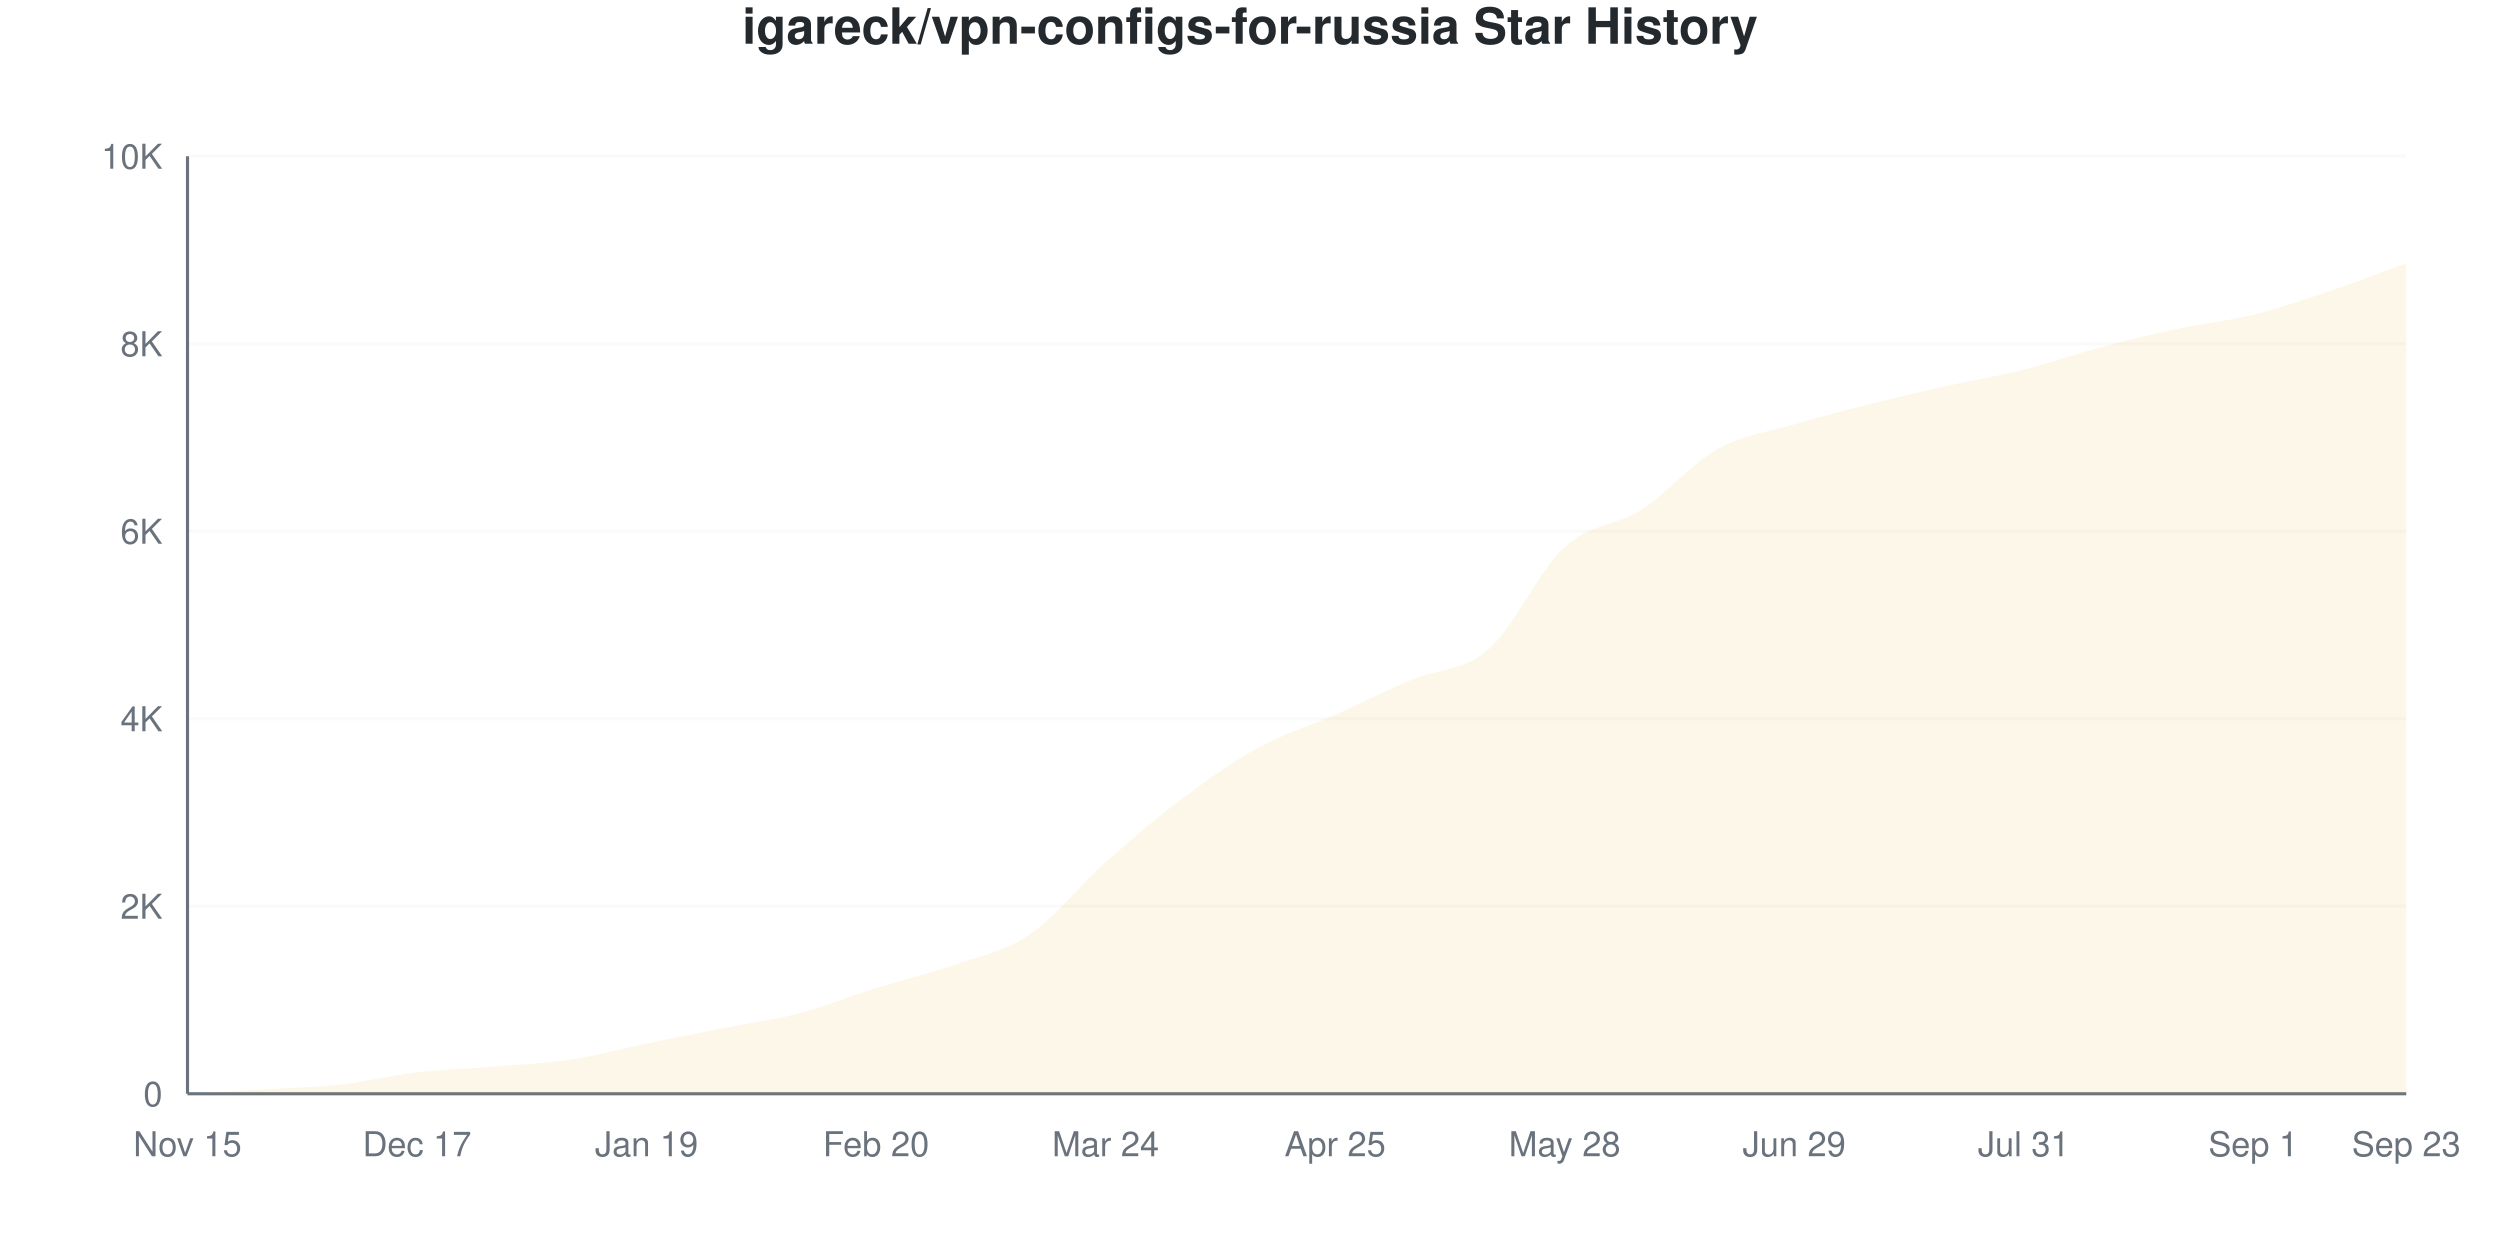
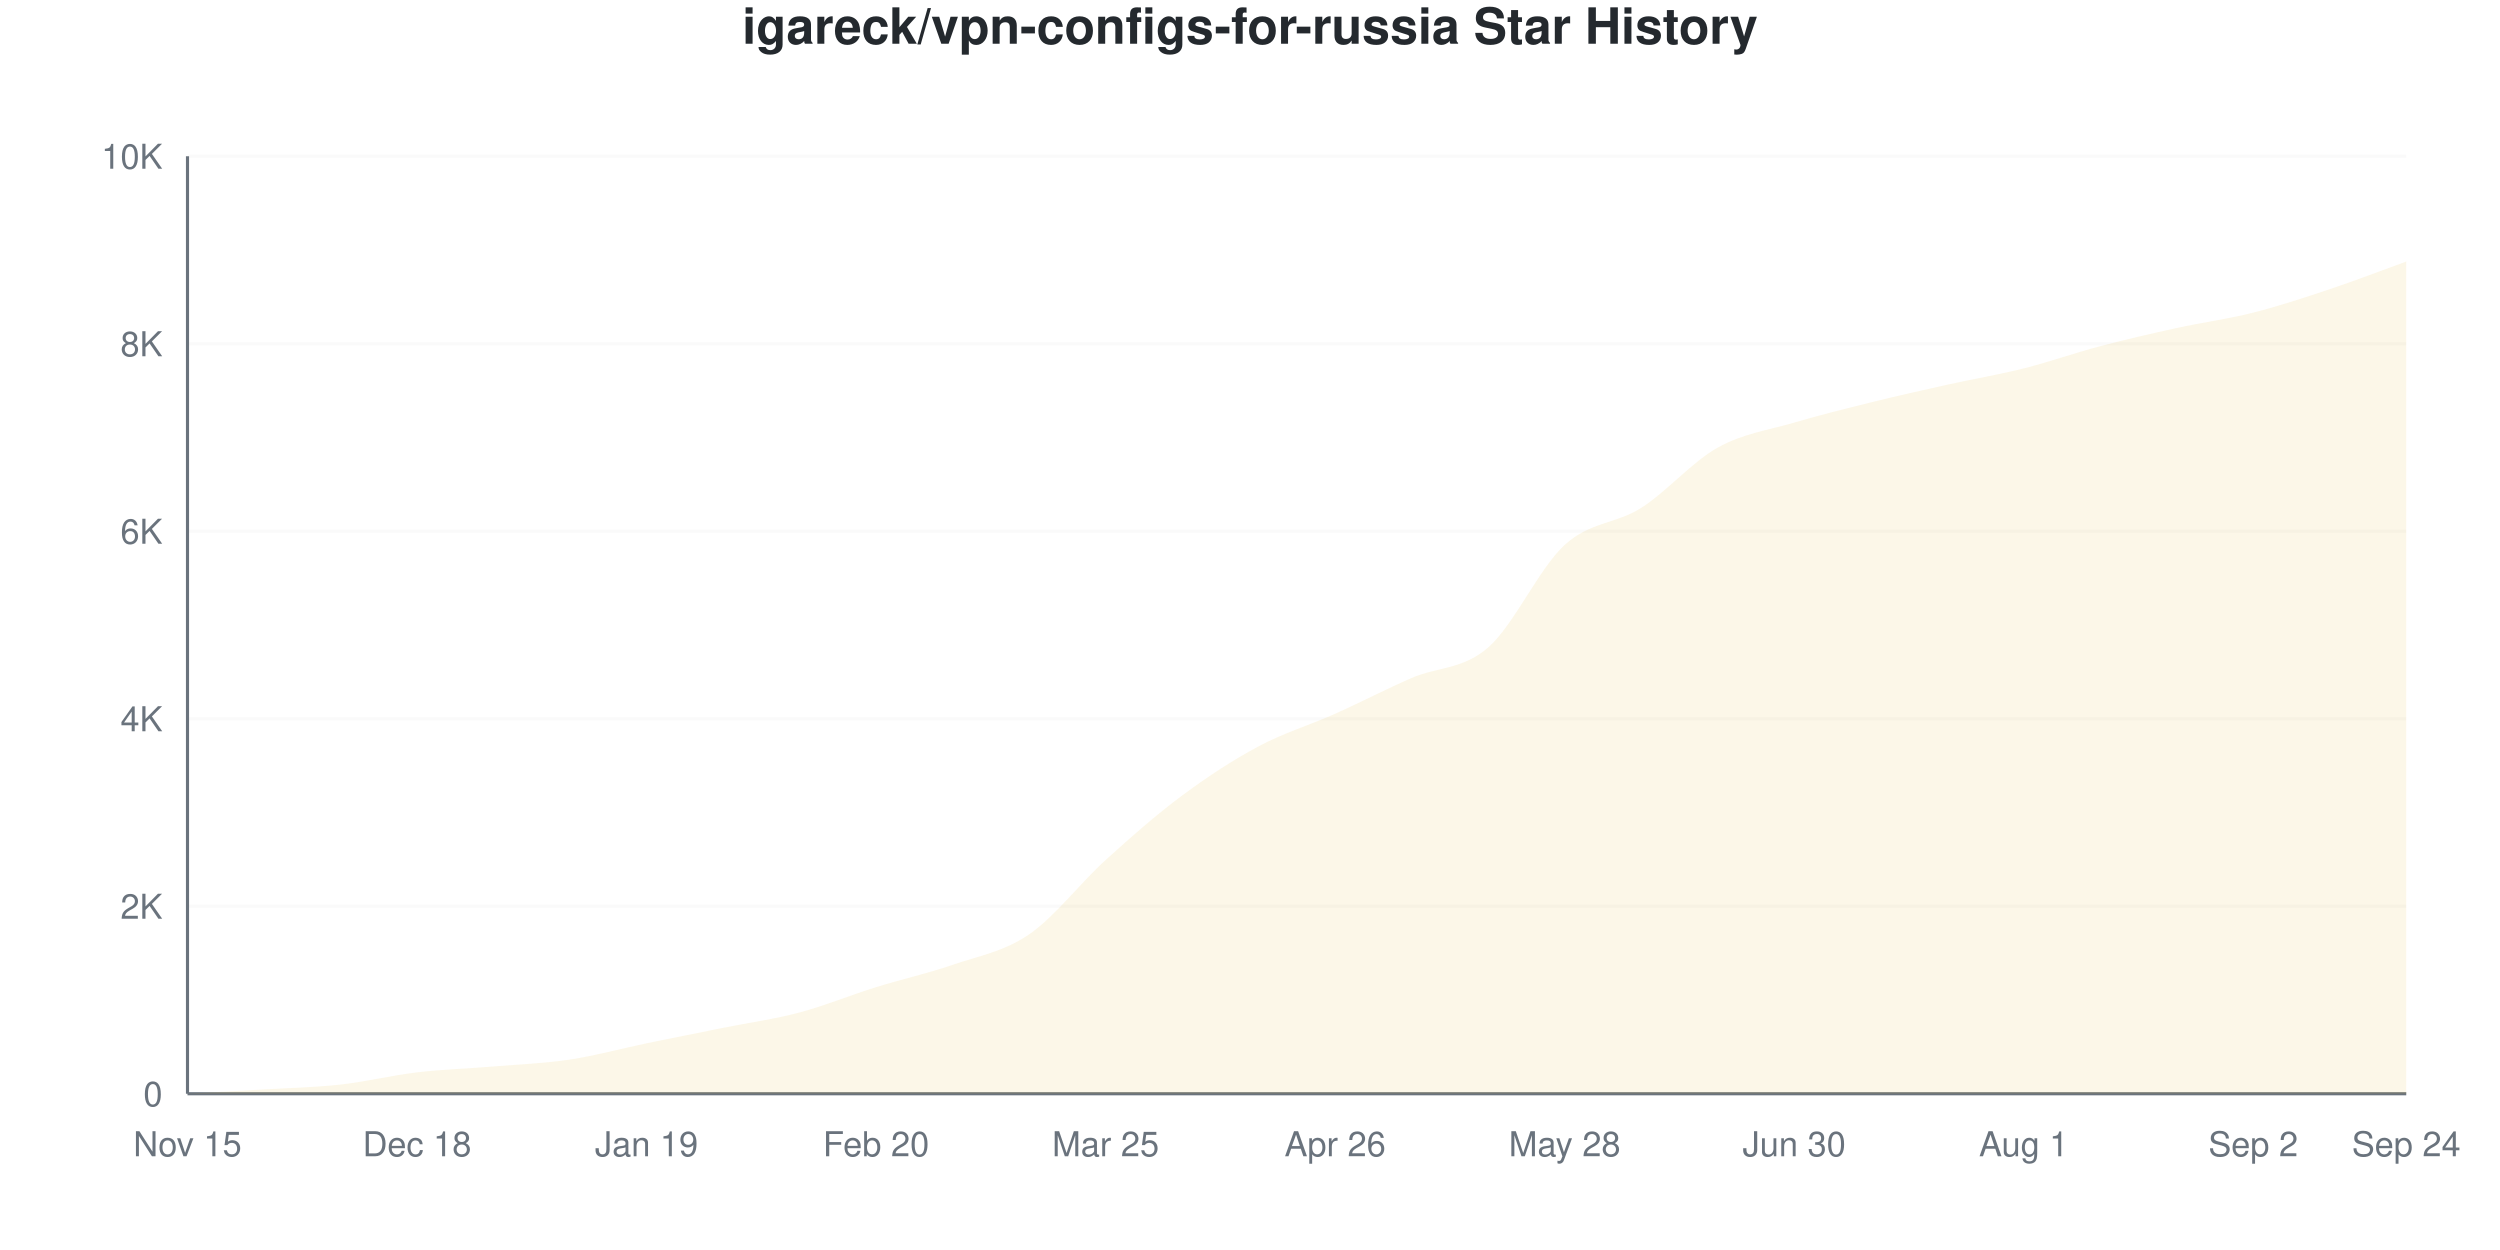
<svg xmlns="http://www.w3.org/2000/svg" viewBox="0 0 800 400" width="800" height="400">
  <style>
    @keyframes drawLine {
      to { stroke-dashoffset: 0; }
    }
    @keyframes fadeInPoint {
      from { opacity: 0; }
      to { opacity: 1; }
    }
    .data-line-0 {
-       stroke-dasharray: 1168;
-       stroke-dashoffset: 1168;
+       stroke-dasharray: 1169;
+       stroke-dashoffset: 1169;
      animation: drawLine 2s ease-out forwards;
    }
    .data-point {
      opacity: 0;
      animation: fadeInPoint 0.5s ease-out forwards;
    }
    .chart-bg { fill: #fff; }
    .chart-text { fill: #24292e; }
    .chart-muted { fill: #6a737d; }
    .chart-grid { stroke: #eee; }
    .chart-axis { stroke: #6a737d; }
    @media (prefers-color-scheme: dark) {
      .chart-bg { fill: #0d1117; }
      .chart-text { fill: #e6edf3; }
      .chart-muted { fill: #8b949e; }
      .chart-grid { stroke: #21262d; }
      .chart-axis { stroke: #8b949e; }
    }
  </style>
  <rect width="800" height="400" class="chart-bg" />
  <text x="400" y="14" text-anchor="middle" class="chart-text" font-size="16" font-weight="bold" font-family="-apple-system, BlinkMacSystemFont, 'Segoe UI', Helvetica, Arial, sans-serif">igareck/vpn-configs-for-russia Star History</text>
  <g class="grid">
    <line x1="60" y1="350" x2="770" y2="350" class="chart-grid" stroke-opacity="0.3" />
    <text x="52" y="354" text-anchor="end" class="chart-muted" font-size="11" font-family="-apple-system, BlinkMacSystemFont, 'Segoe UI', Helvetica, Arial, sans-serif">0</text>
    <line x1="60" y1="290" x2="770" y2="290" class="chart-grid" stroke-opacity="0.3" />
    <text x="52" y="294" text-anchor="end" class="chart-muted" font-size="11" font-family="-apple-system, BlinkMacSystemFont, 'Segoe UI', Helvetica, Arial, sans-serif">2K</text>
    <line x1="60" y1="230" x2="770" y2="230" class="chart-grid" stroke-opacity="0.3" />
    <text x="52" y="234" text-anchor="end" class="chart-muted" font-size="11" font-family="-apple-system, BlinkMacSystemFont, 'Segoe UI', Helvetica, Arial, sans-serif">4K</text>
    <line x1="60" y1="170" x2="770" y2="170" class="chart-grid" stroke-opacity="0.3" />
    <text x="52" y="174" text-anchor="end" class="chart-muted" font-size="11" font-family="-apple-system, BlinkMacSystemFont, 'Segoe UI', Helvetica, Arial, sans-serif">6K</text>
    <line x1="60" y1="110" x2="770" y2="110" class="chart-grid" stroke-opacity="0.3" />
    <text x="52" y="114" text-anchor="end" class="chart-muted" font-size="11" font-family="-apple-system, BlinkMacSystemFont, 'Segoe UI', Helvetica, Arial, sans-serif">8K</text>
    <line x1="60" y1="50" x2="770" y2="50" class="chart-grid" stroke-opacity="0.3" />
    <text x="52" y="54" text-anchor="end" class="chart-muted" font-size="11" font-family="-apple-system, BlinkMacSystemFont, 'Segoe UI', Helvetica, Arial, sans-serif">10K</text>
  </g>
  <g class="milestones">
    
  </g>
  <g class="x-axis">
    <text x="60" y="370" text-anchor="middle" class="chart-muted" font-size="11" font-family="-apple-system, BlinkMacSystemFont, 'Segoe UI', Helvetica, Arial, sans-serif">Nov 15</text>
-     <text x="133.448" y="370" text-anchor="middle" class="chart-muted" font-size="11" font-family="-apple-system, BlinkMacSystemFont, 'Segoe UI', Helvetica, Arial, sans-serif">Dec 17</text>
+     <text x="133.448" y="370" text-anchor="middle" class="chart-muted" font-size="11" font-family="-apple-system, BlinkMacSystemFont, 'Segoe UI', Helvetica, Arial, sans-serif">Dec 18</text>
    <text x="206.897" y="370" text-anchor="middle" class="chart-muted" font-size="11" font-family="-apple-system, BlinkMacSystemFont, 'Segoe UI', Helvetica, Arial, sans-serif">Jan 19</text>
    <text x="280.345" y="370" text-anchor="middle" class="chart-muted" font-size="11" font-family="-apple-system, BlinkMacSystemFont, 'Segoe UI', Helvetica, Arial, sans-serif">Feb 20</text>
-     <text x="353.793" y="370" text-anchor="middle" class="chart-muted" font-size="11" font-family="-apple-system, BlinkMacSystemFont, 'Segoe UI', Helvetica, Arial, sans-serif">Mar 24</text>
-     <text x="427.241" y="370" text-anchor="middle" class="chart-muted" font-size="11" font-family="-apple-system, BlinkMacSystemFont, 'Segoe UI', Helvetica, Arial, sans-serif">Apr 25</text>
+     <text x="353.793" y="370" text-anchor="middle" class="chart-muted" font-size="11" font-family="-apple-system, BlinkMacSystemFont, 'Segoe UI', Helvetica, Arial, sans-serif">Mar 25</text>
+     <text x="427.241" y="370" text-anchor="middle" class="chart-muted" font-size="11" font-family="-apple-system, BlinkMacSystemFont, 'Segoe UI', Helvetica, Arial, sans-serif">Apr 26</text>
    <text x="500.69" y="370" text-anchor="middle" class="chart-muted" font-size="11" font-family="-apple-system, BlinkMacSystemFont, 'Segoe UI', Helvetica, Arial, sans-serif">May 28</text>
-     <text x="574.138" y="370" text-anchor="middle" class="chart-muted" font-size="11" font-family="-apple-system, BlinkMacSystemFont, 'Segoe UI', Helvetica, Arial, sans-serif">Jun 29</text>
-     <text x="647.586" y="370" text-anchor="middle" class="chart-muted" font-size="11" font-family="-apple-system, BlinkMacSystemFont, 'Segoe UI', Helvetica, Arial, sans-serif">Jul 31</text>
-     <text x="721.034" y="370" text-anchor="middle" class="chart-muted" font-size="11" font-family="-apple-system, BlinkMacSystemFont, 'Segoe UI', Helvetica, Arial, sans-serif">Sep 1</text>
-     <text x="770" y="370" text-anchor="middle" class="chart-muted" font-size="11" font-family="-apple-system, BlinkMacSystemFont, 'Segoe UI', Helvetica, Arial, sans-serif">Sep 23</text>
+     <text x="574.138" y="370" text-anchor="middle" class="chart-muted" font-size="11" font-family="-apple-system, BlinkMacSystemFont, 'Segoe UI', Helvetica, Arial, sans-serif">Jun 30</text>
+     <text x="647.586" y="370" text-anchor="middle" class="chart-muted" font-size="11" font-family="-apple-system, BlinkMacSystemFont, 'Segoe UI', Helvetica, Arial, sans-serif">Aug 1</text>
+     <text x="721.034" y="370" text-anchor="middle" class="chart-muted" font-size="11" font-family="-apple-system, BlinkMacSystemFont, 'Segoe UI', Helvetica, Arial, sans-serif">Sep 2</text>
+     <text x="770" y="370" text-anchor="middle" class="chart-muted" font-size="11" font-family="-apple-system, BlinkMacSystemFont, 'Segoe UI', Helvetica, Arial, sans-serif">Sep 24</text>
  </g>
  <line x1="60" y1="50" x2="60" y2="350" class="chart-axis" stroke-width="1" />
  <line x1="60" y1="350" x2="770" y2="350" class="chart-axis" stroke-width="1" />
-   <path d="M60,350 L60,349.97 C68.161,349.52 76.322,349.105 84.483,348.62 C92.644,348.135 100.805,347.965 108.966,347.06 C117.126,346.155 125.287,344.145 133.448,343.19 C141.609,342.235 149.77,342.01 157.931,341.33 C166.092,340.65 174.253,340.34 182.414,339.11 C190.575,337.88 198.736,335.63 206.897,333.95 C215.057,332.27 223.218,330.65 231.379,329.03 C239.54,327.41 247.701,326.37 255.862,324.23 C264.023,322.09 272.184,318.74 280.345,316.19 C288.506,313.64 296.667,311.765 304.828,308.93 C312.989,306.095 321.149,304.68 329.31,299.18 C337.471,293.68 345.632,283.2 353.793,275.93 C361.954,268.66 370.115,261.68 378.276,255.56 C386.437,249.44 394.598,243.68 402.759,239.21 C410.92,234.74 419.08,232.36 427.241,228.74 C435.402,225.12 443.563,220.965 451.724,217.49 C459.885,214.015 468.046,214.965 476.207,207.89 C484.368,200.815 492.529,182.5 500.69,175.04 C508.851,167.58 517.011,168.36 525.172,163.13 C533.333,157.9 541.494,148.21 549.655,143.66 C557.816,139.11 565.977,138.235 574.138,135.83 C582.299,133.425 590.46,131.29 598.621,129.23 C606.782,127.17 614.943,125.29 623.103,123.47 C631.264,121.65 639.425,120.355 647.586,118.31 C655.747,116.265 663.908,113.375 672.069,111.2 C680.23,109.025 688.391,107.005 696.552,105.26 C704.713,103.515 712.874,102.75 721.034,100.73 C729.195,98.71 737.356,95.89 745.517,93.14 C753.678,90.39 761.839,87.2 770,84.23 L770,350 L60,350 Z" fill="#dfb317" fill-opacity="0.1" />
-   <path d="M60,350 L60,349.97 C68.161,349.52 76.322,349.105 84.483,348.62 C92.644,348.135 100.805,347.965 108.966,347.06 C117.126,346.155 125.287,344.145 133.448,343.19 C141.609,342.235 149.77,342.01 157.931,341.33 C166.092,340.65 174.253,340.34 182.414,339.11 C190.575,337.88 198.736,335.63 206.897,333.95 C215.057,332.27 223.218,330.65 231.379,329.03 C239.54,327.41 247.701,326.37 255.862,324.23 C264.023,322.09 272.184,318.74 280.345,316.19 C288.506,313.64 296.667,311.765 304.828,308.93 C312.989,306.095 321.149,304.68 329.31,299.18 C337.471,293.68 345.632,283.2 353.793,275.93 C361.954,268.66 370.115,261.68 378.276,255.56 C386.437,249.44 394.598,243.68 402.759,239.21 C410.92,234.74 419.08,232.36 427.241,228.74 C435.402,225.12 443.563,220.965 451.724,217.49 C459.885,214.015 468.046,214.965 476.207,207.89 C484.368,200.815 492.529,182.5 500.69,175.04 C508.851,167.58 517.011,168.36 525.172,163.13 C533.333,157.9 541.494,148.21 549.655,143.66 C557.816,139.11 565.977,138.235 574.138,135.83 C582.299,133.425 590.46,131.29 598.621,129.23 C606.782,127.17 614.943,125.29 623.103,123.47 C631.264,121.65 639.425,120.355 647.586,118.31 C655.747,116.265 663.908,113.375 672.069,111.2 C680.23,109.025 688.391,107.005 696.552,105.26 C704.713,103.515 712.874,102.75 721.034,100.73 C729.195,98.71 737.356,95.89 745.517,93.14 C753.678,90.39 761.839,87.2 770,84.23" fill="none" stroke="#dfb317" stroke-width="2.5" class="data-line-0" />
+   <path d="M60,350 L60,349.97 C68.161,349.52 76.322,349.105 84.483,348.62 C92.644,348.135 100.805,347.97 108.966,347.06 C117.126,346.15 125.287,344.125 133.448,343.16 C141.609,342.195 149.77,341.955 157.931,341.27 C166.092,340.585 174.253,340.285 182.414,339.05 C190.575,337.815 198.736,335.55 206.897,333.86 C215.057,332.17 223.218,330.555 231.379,328.91 C239.54,327.265 247.701,326.16 255.862,323.99 C264.023,321.82 272.184,318.43 280.345,315.89 C288.506,313.35 296.667,311.565 304.828,308.75 C312.989,305.935 321.149,304.59 329.31,299 C337.471,293.41 345.632,282.615 353.793,275.21 C361.954,267.805 370.115,260.635 378.276,254.57 C386.437,248.505 394.598,243.18 402.759,238.82 C410.92,234.46 419.08,232.055 427.241,228.41 C435.402,224.765 443.563,220.485 451.724,216.95 C459.885,213.415 468.046,214.295 476.207,207.2 C484.368,200.105 492.529,181.825 500.69,174.38 C508.851,166.935 517.011,167.72 525.172,162.53 C533.333,157.34 541.494,147.79 549.655,143.24 C557.816,138.69 565.977,137.64 574.138,135.23 C582.299,132.82 590.46,130.8 598.621,128.78 C606.782,126.76 614.943,124.925 623.103,123.11 C631.264,121.295 639.425,119.945 647.586,117.89 C655.747,115.835 663.908,112.935 672.069,110.78 C680.23,108.625 688.391,106.75 696.552,104.96 C704.713,103.17 712.874,102.11 721.034,100.04 C729.195,97.97 737.356,95.265 745.517,92.54 C753.678,89.815 761.839,86.64 770,83.69 L770,350 L60,350 Z" fill="#dfb317" fill-opacity="0.1" />
+   <path d="M60,350 L60,349.97 C68.161,349.52 76.322,349.105 84.483,348.62 C92.644,348.135 100.805,347.97 108.966,347.06 C117.126,346.15 125.287,344.125 133.448,343.16 C141.609,342.195 149.77,341.955 157.931,341.27 C166.092,340.585 174.253,340.285 182.414,339.05 C190.575,337.815 198.736,335.55 206.897,333.86 C215.057,332.17 223.218,330.555 231.379,328.91 C239.54,327.265 247.701,326.16 255.862,323.99 C264.023,321.82 272.184,318.43 280.345,315.89 C288.506,313.35 296.667,311.565 304.828,308.75 C312.989,305.935 321.149,304.59 329.31,299 C337.471,293.41 345.632,282.615 353.793,275.21 C361.954,267.805 370.115,260.635 378.276,254.57 C386.437,248.505 394.598,243.18 402.759,238.82 C410.92,234.46 419.08,232.055 427.241,228.41 C435.402,224.765 443.563,220.485 451.724,216.95 C459.885,213.415 468.046,214.295 476.207,207.2 C484.368,200.105 492.529,181.825 500.69,174.38 C508.851,166.935 517.011,167.72 525.172,162.53 C533.333,157.34 541.494,147.79 549.655,143.24 C557.816,138.69 565.977,137.64 574.138,135.23 C582.299,132.82 590.46,130.8 598.621,128.78 C606.782,126.76 614.943,124.925 623.103,123.11 C631.264,121.295 639.425,119.945 647.586,117.89 C655.747,115.835 663.908,112.935 672.069,110.78 C680.23,108.625 688.391,106.75 696.552,104.96 C704.713,103.17 712.874,102.11 721.034,100.04 C729.195,97.97 737.356,95.265 745.517,92.54 C753.678,89.815 761.839,86.64 770,83.69" fill="none" stroke="#dfb317" stroke-width="2.5" class="data-line-0" />
  <g class="points">
    <circle cx="60" cy="349.97" r="4" fill="#dfb317" class="data-point" style="animation-delay: 1.50s" />
    <circle cx="84.483" cy="348.62" r="4" fill="#dfb317" class="data-point" style="animation-delay: 1.55s" />
    <circle cx="108.966" cy="347.06" r="4" fill="#dfb317" class="data-point" style="animation-delay: 1.60s" />
-     <circle cx="133.448" cy="343.19" r="4" fill="#dfb317" class="data-point" style="animation-delay: 1.65s" />
-     <circle cx="157.931" cy="341.33" r="4" fill="#dfb317" class="data-point" style="animation-delay: 1.70s" />
-     <circle cx="182.414" cy="339.11" r="4" fill="#dfb317" class="data-point" style="animation-delay: 1.75s" />
-     <circle cx="206.897" cy="333.95" r="4" fill="#dfb317" class="data-point" style="animation-delay: 1.80s" />
-     <circle cx="231.379" cy="329.03" r="4" fill="#dfb317" class="data-point" style="animation-delay: 1.85s" />
-     <circle cx="255.862" cy="324.23" r="4" fill="#dfb317" class="data-point" style="animation-delay: 1.90s" />
-     <circle cx="280.345" cy="316.19" r="4" fill="#dfb317" class="data-point" style="animation-delay: 1.95s" />
-     <circle cx="304.828" cy="308.93" r="4" fill="#dfb317" class="data-point" style="animation-delay: 2.00s" />
-     <circle cx="329.31" cy="299.18" r="4" fill="#dfb317" class="data-point" style="animation-delay: 2.05s" />
-     <circle cx="353.793" cy="275.93" r="4" fill="#dfb317" class="data-point" style="animation-delay: 2.10s" />
-     <circle cx="378.276" cy="255.56" r="4" fill="#dfb317" class="data-point" style="animation-delay: 2.15s" />
-     <circle cx="402.759" cy="239.21" r="4" fill="#dfb317" class="data-point" style="animation-delay: 2.20s" />
-     <circle cx="427.241" cy="228.74" r="4" fill="#dfb317" class="data-point" style="animation-delay: 2.25s" />
-     <circle cx="451.724" cy="217.49" r="4" fill="#dfb317" class="data-point" style="animation-delay: 2.30s" />
-     <circle cx="476.207" cy="207.89" r="4" fill="#dfb317" class="data-point" style="animation-delay: 2.35s" />
-     <circle cx="500.69" cy="175.04" r="4" fill="#dfb317" class="data-point" style="animation-delay: 2.40s" />
-     <circle cx="525.172" cy="163.13" r="4" fill="#dfb317" class="data-point" style="animation-delay: 2.45s" />
-     <circle cx="549.655" cy="143.66" r="4" fill="#dfb317" class="data-point" style="animation-delay: 2.50s" />
-     <circle cx="574.138" cy="135.83" r="4" fill="#dfb317" class="data-point" style="animation-delay: 2.55s" />
-     <circle cx="598.621" cy="129.23" r="4" fill="#dfb317" class="data-point" style="animation-delay: 2.60s" />
-     <circle cx="623.103" cy="123.47" r="4" fill="#dfb317" class="data-point" style="animation-delay: 2.65s" />
-     <circle cx="647.586" cy="118.31" r="4" fill="#dfb317" class="data-point" style="animation-delay: 2.70s" />
-     <circle cx="672.069" cy="111.2" r="4" fill="#dfb317" class="data-point" style="animation-delay: 2.75s" />
-     <circle cx="696.552" cy="105.26" r="4" fill="#dfb317" class="data-point" style="animation-delay: 2.80s" />
-     <circle cx="721.034" cy="100.73" r="4" fill="#dfb317" class="data-point" style="animation-delay: 2.85s" />
-     <circle cx="745.517" cy="93.14" r="4" fill="#dfb317" class="data-point" style="animation-delay: 2.90s" />
-     <circle cx="770" cy="84.23" r="4" fill="#dfb317" class="data-point" style="animation-delay: 2.95s" />
+     <circle cx="133.448" cy="343.16" r="4" fill="#dfb317" class="data-point" style="animation-delay: 1.65s" />
+     <circle cx="157.931" cy="341.27" r="4" fill="#dfb317" class="data-point" style="animation-delay: 1.70s" />
+     <circle cx="182.414" cy="339.05" r="4" fill="#dfb317" class="data-point" style="animation-delay: 1.75s" />
+     <circle cx="206.897" cy="333.86" r="4" fill="#dfb317" class="data-point" style="animation-delay: 1.80s" />
+     <circle cx="231.379" cy="328.91" r="4" fill="#dfb317" class="data-point" style="animation-delay: 1.85s" />
+     <circle cx="255.862" cy="323.99" r="4" fill="#dfb317" class="data-point" style="animation-delay: 1.90s" />
+     <circle cx="280.345" cy="315.89" r="4" fill="#dfb317" class="data-point" style="animation-delay: 1.95s" />
+     <circle cx="304.828" cy="308.75" r="4" fill="#dfb317" class="data-point" style="animation-delay: 2.00s" />
+     <circle cx="329.31" cy="299" r="4" fill="#dfb317" class="data-point" style="animation-delay: 2.05s" />
+     <circle cx="353.793" cy="275.21" r="4" fill="#dfb317" class="data-point" style="animation-delay: 2.10s" />
+     <circle cx="378.276" cy="254.57" r="4" fill="#dfb317" class="data-point" style="animation-delay: 2.15s" />
+     <circle cx="402.759" cy="238.82" r="4" fill="#dfb317" class="data-point" style="animation-delay: 2.20s" />
+     <circle cx="427.241" cy="228.41" r="4" fill="#dfb317" class="data-point" style="animation-delay: 2.25s" />
+     <circle cx="451.724" cy="216.95" r="4" fill="#dfb317" class="data-point" style="animation-delay: 2.30s" />
+     <circle cx="476.207" cy="207.2" r="4" fill="#dfb317" class="data-point" style="animation-delay: 2.35s" />
+     <circle cx="500.69" cy="174.38" r="4" fill="#dfb317" class="data-point" style="animation-delay: 2.40s" />
+     <circle cx="525.172" cy="162.53" r="4" fill="#dfb317" class="data-point" style="animation-delay: 2.45s" />
+     <circle cx="549.655" cy="143.24" r="4" fill="#dfb317" class="data-point" style="animation-delay: 2.50s" />
+     <circle cx="574.138" cy="135.23" r="4" fill="#dfb317" class="data-point" style="animation-delay: 2.55s" />
+     <circle cx="598.621" cy="128.78" r="4" fill="#dfb317" class="data-point" style="animation-delay: 2.60s" />
+     <circle cx="623.103" cy="123.11" r="4" fill="#dfb317" class="data-point" style="animation-delay: 2.65s" />
+     <circle cx="647.586" cy="117.89" r="4" fill="#dfb317" class="data-point" style="animation-delay: 2.70s" />
+     <circle cx="672.069" cy="110.78" r="4" fill="#dfb317" class="data-point" style="animation-delay: 2.75s" />
+     <circle cx="696.552" cy="104.96" r="4" fill="#dfb317" class="data-point" style="animation-delay: 2.80s" />
+     <circle cx="721.034" cy="100.04" r="4" fill="#dfb317" class="data-point" style="animation-delay: 2.85s" />
+     <circle cx="745.517" cy="92.54" r="4" fill="#dfb317" class="data-point" style="animation-delay: 2.90s" />
+     <circle cx="770" cy="83.69" r="4" fill="#dfb317" class="data-point" style="animation-delay: 2.95s" />
  </g>
</svg>
